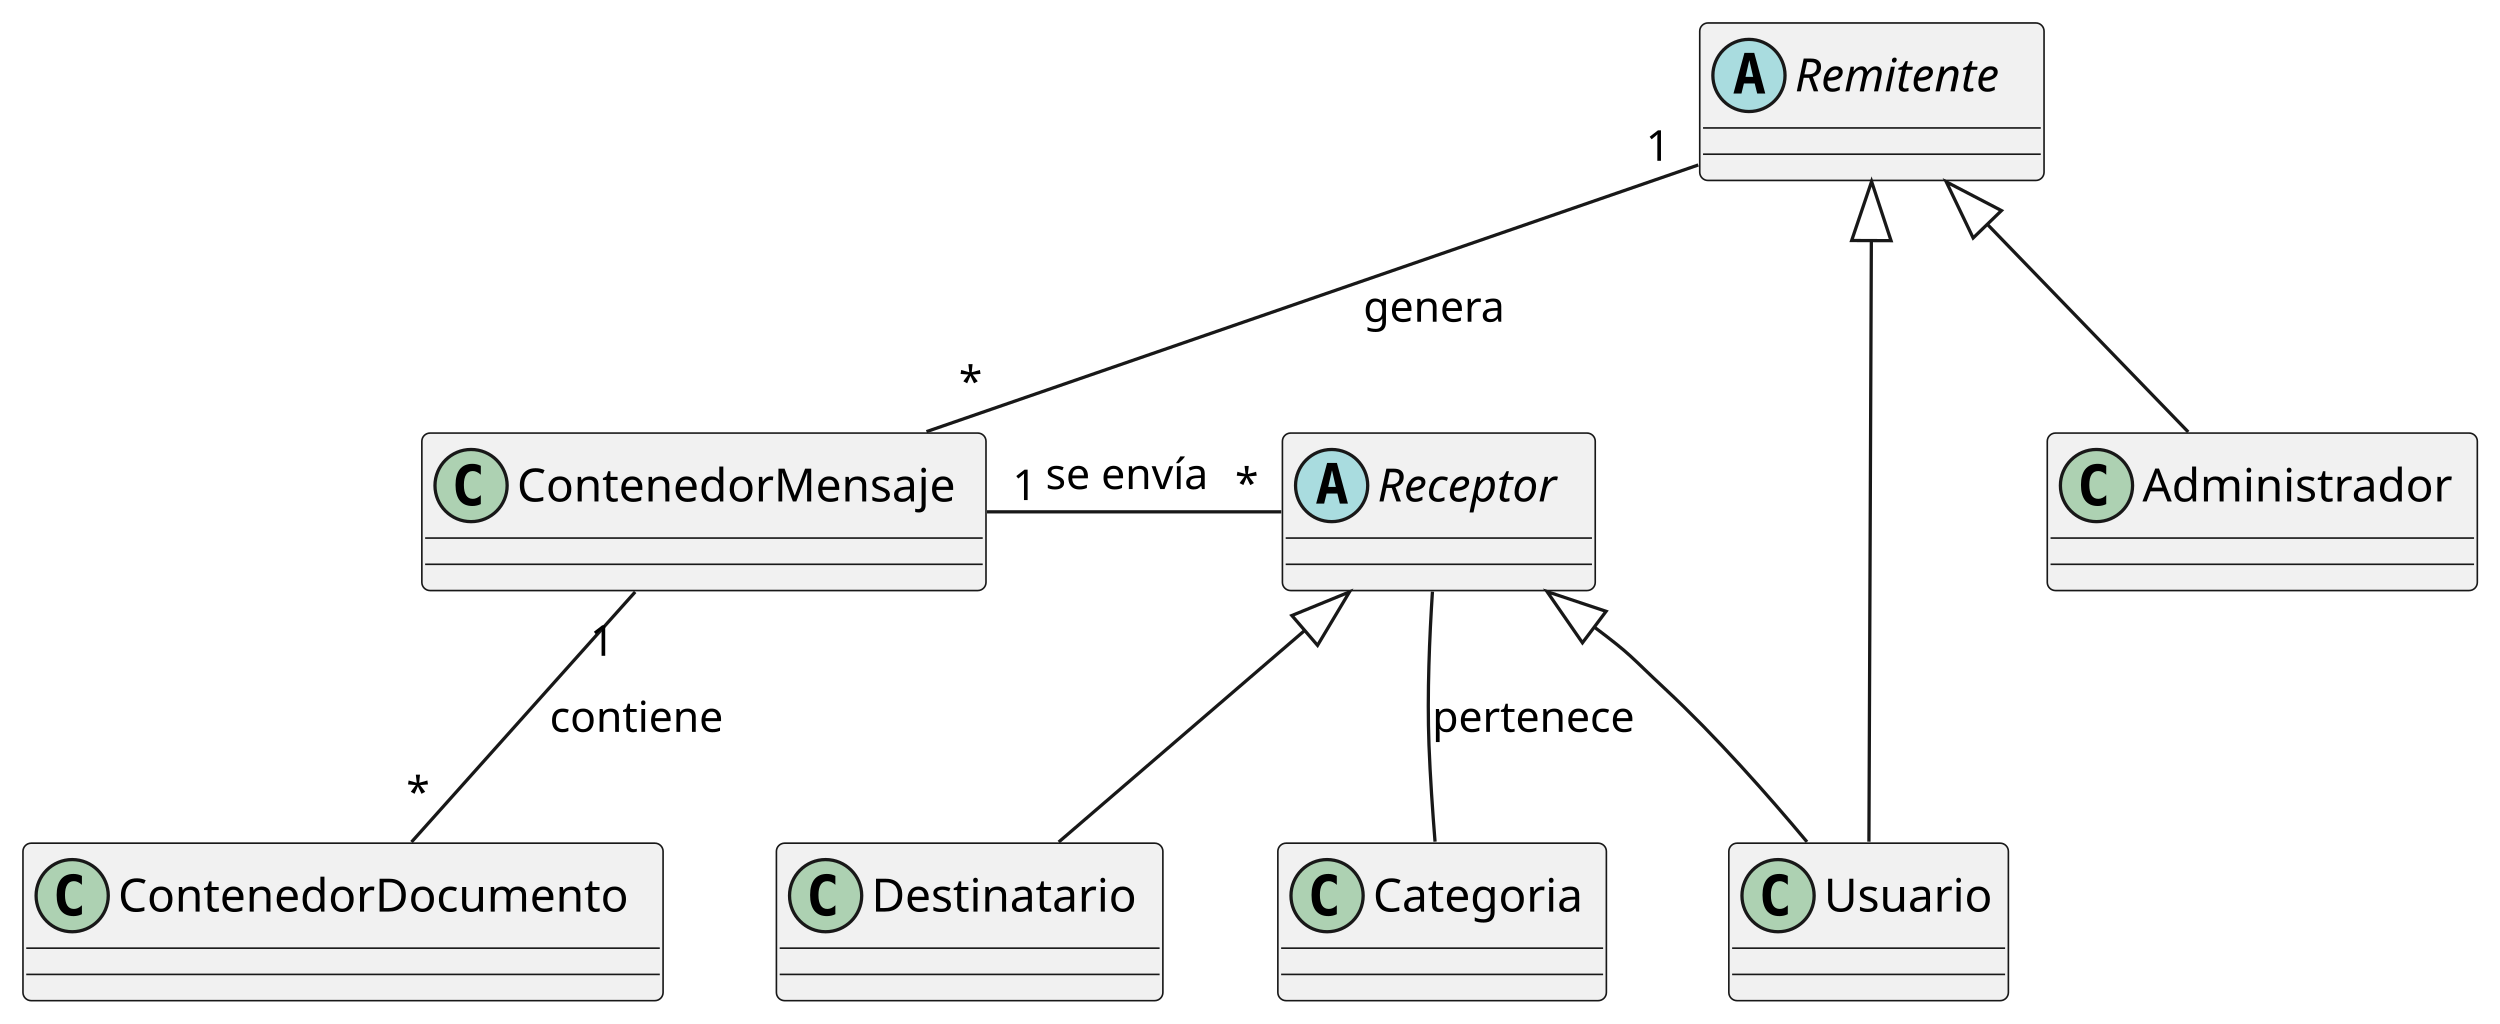
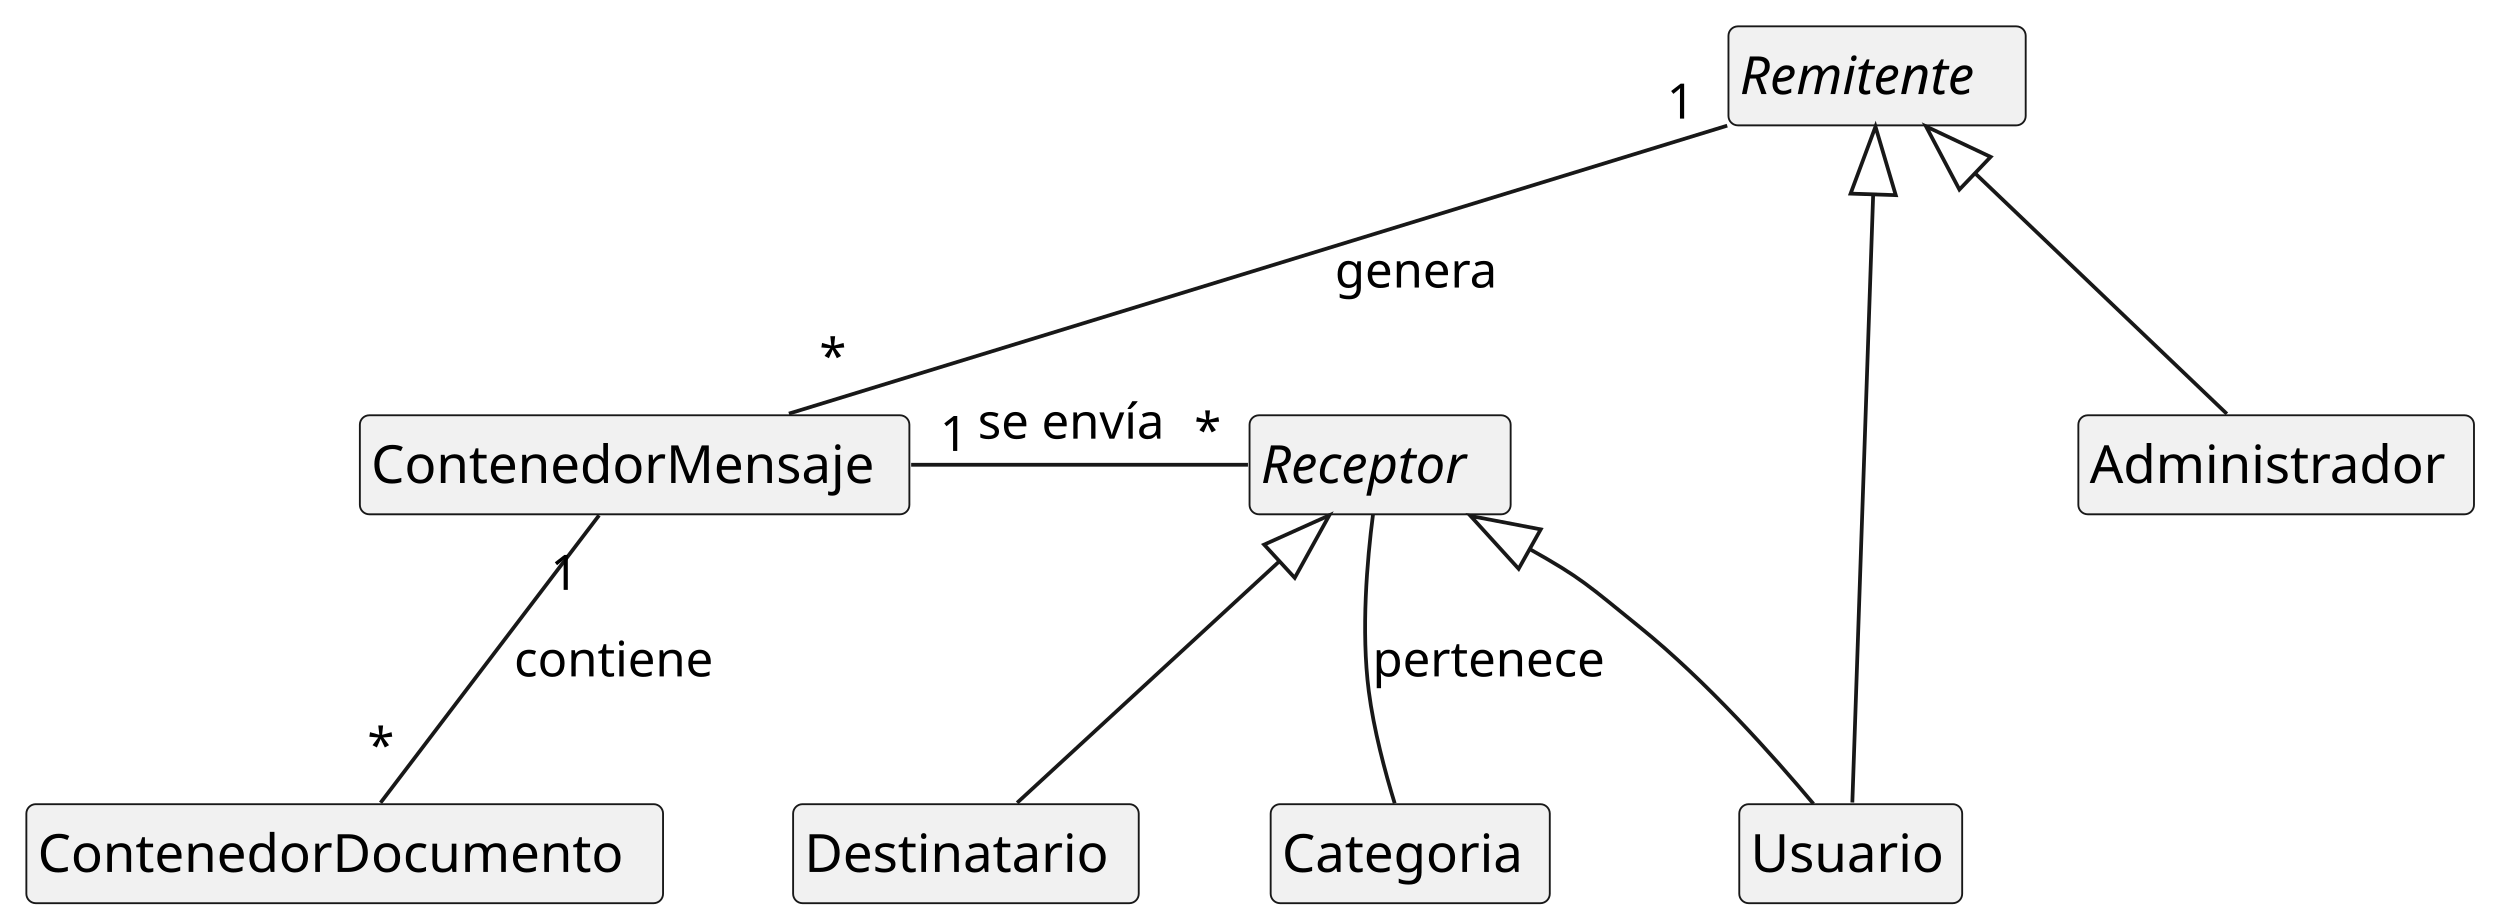
- <svg xmlns="http://www.w3.org/2000/svg" contentStyleType="text/css" height="312px" preserveAspectRatio="none" style="width:762px;height:312px;background:#FFFFFF;" version="1.1" viewBox="0 0 762 312" width="762px" zoomAndPan="magnify">
+ <svg xmlns="http://www.w3.org/2000/svg" contentStyleType="text/css" height="245px" preserveAspectRatio="none" style="width:664px;height:245px;background:#FFFFFF;" version="1.1" viewBox="0 0 664 245" width="664px" zoomAndPan="magnify">
  <defs />
  <g>
    <g id="elem_Remitente">
-       <rect codeLine="1" fill="#F1F1F1" height="48" id="Remitente" rx="2.5" ry="2.5" style="stroke:#181818;stroke-width:0.5;" width="104.946" x="518.08" y="7" />
-       <ellipse cx="533.08" cy="23" fill="#A9DCDF" rx="11" ry="11" style="stroke:#181818;stroke-width:1.0;" />
-       <path d="M533.189,18.344 L532.033,23.422 L534.361,23.422 L533.189,18.344 Z M531.705,16.109 L534.689,16.109 L538.049,28.5 L535.596,28.5 L534.83,25.438 L531.549,25.438 L530.799,28.5 L528.361,28.5 L531.705,16.109 Z " fill="#000000" />
-       <text fill="#000000" font-family="sans-serif" font-size="14" font-style="italic" lengthAdjust="spacing" textLength="72.946" x="547.08" y="27.847">Remitente</text>
-       <line style="stroke:#181818;stroke-width:0.5;" x1="519.08" x2="622.026" y1="39" y2="39" />
-       <line style="stroke:#181818;stroke-width:0.5;" x1="519.08" x2="622.026" y1="47" y2="47" />
+       <rect codeLine="3" fill="#F1F1F1" height="26.297" id="Remitente" rx="2.5" ry="2.5" style="stroke:#181818;stroke-width:0.5;" width="78.946" x="459.08" y="7" />
+       <text fill="#000000" font-family="sans-serif" font-size="14" font-style="italic" lengthAdjust="spacing" textLength="72.946" x="462.08" y="24.995">Remitente</text>
    </g>
    <g id="elem_ContenedorMensaje">
-       <rect codeLine="4" fill="#F1F1F1" height="48" id="ContenedorMensaje" rx="2.5" ry="2.5" style="stroke:#181818;stroke-width:0.5;" width="171.952" x="128.58" y="132" />
-       <ellipse cx="143.58" cy="148" fill="#ADD1B2" rx="11" ry="11" style="stroke:#181818;stroke-width:1.0;" />
-       <path d="M146.549,153.641 Q145.971,153.938 145.33,154.078 Q144.689,154.234 143.986,154.234 Q141.486,154.234 140.158,152.594 Q138.846,150.938 138.846,147.812 Q138.846,144.688 140.158,143.031 Q141.486,141.375 143.986,141.375 Q144.689,141.375 145.33,141.531 Q145.986,141.688 146.549,141.984 L146.549,144.703 Q145.924,144.125 145.33,143.859 Q144.736,143.578 144.111,143.578 Q142.768,143.578 142.08,144.656 Q141.393,145.719 141.393,147.812 Q141.393,149.906 142.08,150.984 Q142.768,152.047 144.111,152.047 Q144.736,152.047 145.33,151.781 Q145.924,151.5 146.549,150.922 L146.549,153.641 Z " fill="#000000" />
-       <text fill="#000000" font-family="sans-serif" font-size="14" lengthAdjust="spacing" textLength="139.952" x="157.58" y="152.847">ContenedorMensaje</text>
-       <line style="stroke:#181818;stroke-width:0.5;" x1="129.58" x2="299.532" y1="164" y2="164" />
-       <line style="stroke:#181818;stroke-width:0.5;" x1="129.58" x2="299.532" y1="172" y2="172" />
+       <rect codeLine="6" fill="#F1F1F1" height="26.297" id="ContenedorMensaje" rx="2.5" ry="2.5" style="stroke:#181818;stroke-width:0.5;" width="145.952" x="95.58" y="110.3" />
+       <text fill="#000000" font-family="sans-serif" font-size="14" lengthAdjust="spacing" textLength="139.952" x="98.58" y="128.295">ContenedorMensaje</text>
    </g>
    <g id="elem_Usuario">
-       <rect codeLine="7" fill="#F1F1F1" height="48" id="Usuario" rx="2.5" ry="2.5" style="stroke:#181818;stroke-width:0.5;" width="85.204" x="526.95" y="257" />
-       <ellipse cx="541.95" cy="273" fill="#ADD1B2" rx="11" ry="11" style="stroke:#181818;stroke-width:1.0;" />
-       <path d="M544.919,278.641 Q544.341,278.938 543.7,279.078 Q543.059,279.234 542.356,279.234 Q539.856,279.234 538.528,277.594 Q537.216,275.938 537.216,272.812 Q537.216,269.688 538.528,268.031 Q539.856,266.375 542.356,266.375 Q543.059,266.375 543.7,266.531 Q544.356,266.688 544.919,266.984 L544.919,269.703 Q544.294,269.125 543.7,268.859 Q543.106,268.578 542.481,268.578 Q541.138,268.578 540.45,269.656 Q539.763,270.719 539.763,272.812 Q539.763,274.906 540.45,275.984 Q541.138,277.047 542.481,277.047 Q543.106,277.047 543.7,276.781 Q544.294,276.5 544.919,275.922 L544.919,278.641 Z " fill="#000000" />
-       <text fill="#000000" font-family="sans-serif" font-size="14" lengthAdjust="spacing" textLength="53.204" x="555.95" y="277.847">Usuario</text>
-       <line style="stroke:#181818;stroke-width:0.5;" x1="527.95" x2="611.154" y1="289" y2="289" />
-       <line style="stroke:#181818;stroke-width:0.5;" x1="527.95" x2="611.154" y1="297" y2="297" />
+       <rect codeLine="9" fill="#F1F1F1" height="26.297" id="Usuario" rx="2.5" ry="2.5" style="stroke:#181818;stroke-width:0.5;" width="59.204" x="461.95" y="213.59" />
+       <text fill="#000000" font-family="sans-serif" font-size="14" lengthAdjust="spacing" textLength="53.204" x="464.95" y="231.585">Usuario</text>
    </g>
    <g id="elem_ContenedorDocumento">
-       <rect codeLine="10" fill="#F1F1F1" height="48" id="ContenedorDocumento" rx="2.5" ry="2.5" style="stroke:#181818;stroke-width:0.5;" width="195.106" x="7" y="257" />
-       <ellipse cx="22" cy="273" fill="#ADD1B2" rx="11" ry="11" style="stroke:#181818;stroke-width:1.0;" />
-       <path d="M24.969,278.641 Q24.391,278.938 23.75,279.078 Q23.109,279.234 22.406,279.234 Q19.906,279.234 18.578,277.594 Q17.266,275.938 17.266,272.812 Q17.266,269.688 18.578,268.031 Q19.906,266.375 22.406,266.375 Q23.109,266.375 23.75,266.531 Q24.406,266.688 24.969,266.984 L24.969,269.703 Q24.344,269.125 23.75,268.859 Q23.156,268.578 22.531,268.578 Q21.188,268.578 20.5,269.656 Q19.812,270.719 19.812,272.812 Q19.812,274.906 20.5,275.984 Q21.188,277.047 22.531,277.047 Q23.156,277.047 23.75,276.781 Q24.344,276.5 24.969,275.922 L24.969,278.641 Z " fill="#000000" />
-       <text fill="#000000" font-family="sans-serif" font-size="14" lengthAdjust="spacing" textLength="163.106" x="36" y="277.847">ContenedorDocumento</text>
-       <line style="stroke:#181818;stroke-width:0.5;" x1="8" x2="201.106" y1="289" y2="289" />
-       <line style="stroke:#181818;stroke-width:0.5;" x1="8" x2="201.106" y1="297" y2="297" />
+       <rect codeLine="12" fill="#F1F1F1" height="26.297" id="ContenedorDocumento" rx="2.5" ry="2.5" style="stroke:#181818;stroke-width:0.5;" width="169.106" x="7" y="213.59" />
+       <text fill="#000000" font-family="sans-serif" font-size="14" lengthAdjust="spacing" textLength="163.106" x="10" y="231.585">ContenedorDocumento</text>
    </g>
    <g id="elem_Receptor">
-       <rect codeLine="13" fill="#F1F1F1" height="48" id="Receptor" rx="2.5" ry="2.5" style="stroke:#181818;stroke-width:0.5;" width="95.349" x="390.88" y="132" />
-       <ellipse cx="405.88" cy="148" fill="#A9DCDF" rx="11" ry="11" style="stroke:#181818;stroke-width:1.0;" />
-       <path d="M405.989,143.344 L404.833,148.422 L407.161,148.422 L405.989,143.344 Z M404.505,141.109 L407.489,141.109 L410.849,153.5 L408.396,153.5 L407.63,150.438 L404.349,150.438 L403.599,153.5 L401.161,153.5 L404.505,141.109 Z " fill="#000000" />
-       <text fill="#000000" font-family="sans-serif" font-size="14" font-style="italic" lengthAdjust="spacing" textLength="63.349" x="419.88" y="152.847">Receptor</text>
-       <line style="stroke:#181818;stroke-width:0.5;" x1="391.88" x2="485.229" y1="164" y2="164" />
-       <line style="stroke:#181818;stroke-width:0.5;" x1="391.88" x2="485.229" y1="172" y2="172" />
+       <rect codeLine="15" fill="#F1F1F1" height="26.297" id="Receptor" rx="2.5" ry="2.5" style="stroke:#181818;stroke-width:0.5;" width="69.349" x="331.88" y="110.3" />
+       <text fill="#000000" font-family="sans-serif" font-size="14" font-style="italic" lengthAdjust="spacing" textLength="63.349" x="334.88" y="128.295">Receptor</text>
    </g>
    <g id="elem_Destinatario">
-       <rect codeLine="16" fill="#F1F1F1" height="48" id="Destinatario" rx="2.5" ry="2.5" style="stroke:#181818;stroke-width:0.5;" width="117.798" x="236.65" y="257" />
-       <ellipse cx="251.65" cy="273" fill="#ADD1B2" rx="11" ry="11" style="stroke:#181818;stroke-width:1.0;" />
-       <path d="M254.619,278.641 Q254.041,278.938 253.4,279.078 Q252.759,279.234 252.056,279.234 Q249.556,279.234 248.228,277.594 Q246.916,275.938 246.916,272.812 Q246.916,269.688 248.228,268.031 Q249.556,266.375 252.056,266.375 Q252.759,266.375 253.4,266.531 Q254.056,266.688 254.619,266.984 L254.619,269.703 Q253.994,269.125 253.4,268.859 Q252.806,268.578 252.181,268.578 Q250.838,268.578 250.15,269.656 Q249.463,270.719 249.463,272.812 Q249.463,274.906 250.15,275.984 Q250.838,277.047 252.181,277.047 Q252.806,277.047 253.4,276.781 Q253.994,276.5 254.619,275.922 L254.619,278.641 Z " fill="#000000" />
-       <text fill="#000000" font-family="sans-serif" font-size="14" lengthAdjust="spacing" textLength="85.798" x="265.65" y="277.847">Destinatario</text>
-       <line style="stroke:#181818;stroke-width:0.5;" x1="237.65" x2="353.448" y1="289" y2="289" />
-       <line style="stroke:#181818;stroke-width:0.5;" x1="237.65" x2="353.448" y1="297" y2="297" />
+       <rect codeLine="18" fill="#F1F1F1" height="26.297" id="Destinatario" rx="2.5" ry="2.5" style="stroke:#181818;stroke-width:0.5;" width="91.798" x="210.65" y="213.59" />
+       <text fill="#000000" font-family="sans-serif" font-size="14" lengthAdjust="spacing" textLength="85.798" x="213.65" y="231.585">Destinatario</text>
    </g>
    <g id="elem_Administrador">
-       <rect codeLine="19" fill="#F1F1F1" height="48" id="Administrador" rx="2.5" ry="2.5" style="stroke:#181818;stroke-width:0.5;" width="131.08" x="624.01" y="132" />
-       <ellipse cx="639.01" cy="148" fill="#ADD1B2" rx="11" ry="11" style="stroke:#181818;stroke-width:1.0;" />
-       <path d="M641.979,153.641 Q641.401,153.938 640.76,154.078 Q640.119,154.234 639.416,154.234 Q636.916,154.234 635.588,152.594 Q634.276,150.938 634.276,147.812 Q634.276,144.688 635.588,143.031 Q636.916,141.375 639.416,141.375 Q640.119,141.375 640.76,141.531 Q641.416,141.688 641.979,141.984 L641.979,144.703 Q641.354,144.125 640.76,143.859 Q640.166,143.578 639.541,143.578 Q638.197,143.578 637.51,144.656 Q636.822,145.719 636.822,147.812 Q636.822,149.906 637.51,150.984 Q638.197,152.047 639.541,152.047 Q640.166,152.047 640.76,151.781 Q641.354,151.5 641.979,150.922 L641.979,153.641 Z " fill="#000000" />
-       <text fill="#000000" font-family="sans-serif" font-size="14" lengthAdjust="spacing" textLength="99.08" x="653.01" y="152.847">Administrador</text>
-       <line style="stroke:#181818;stroke-width:0.5;" x1="625.01" x2="754.09" y1="164" y2="164" />
-       <line style="stroke:#181818;stroke-width:0.5;" x1="625.01" x2="754.09" y1="172" y2="172" />
+       <rect codeLine="21" fill="#F1F1F1" height="26.297" id="Administrador" rx="2.5" ry="2.5" style="stroke:#181818;stroke-width:0.5;" width="105.08" x="552.01" y="110.3" />
+       <text fill="#000000" font-family="sans-serif" font-size="14" lengthAdjust="spacing" textLength="99.08" x="555.01" y="128.295">Administrador</text>
    </g>
    <g id="elem_Categoria">
-       <rect codeLine="22" fill="#F1F1F1" height="48" id="Categoria" rx="2.5" ry="2.5" style="stroke:#181818;stroke-width:0.5;" width="100.134" x="389.49" y="257" />
-       <ellipse cx="404.49" cy="273" fill="#ADD1B2" rx="11" ry="11" style="stroke:#181818;stroke-width:1.0;" />
-       <path d="M407.459,278.641 Q406.881,278.938 406.24,279.078 Q405.599,279.234 404.896,279.234 Q402.396,279.234 401.068,277.594 Q399.756,275.938 399.756,272.812 Q399.756,269.688 401.068,268.031 Q402.396,266.375 404.896,266.375 Q405.599,266.375 406.24,266.531 Q406.896,266.688 407.459,266.984 L407.459,269.703 Q406.834,269.125 406.24,268.859 Q405.646,268.578 405.021,268.578 Q403.678,268.578 402.99,269.656 Q402.303,270.719 402.303,272.812 Q402.303,274.906 402.99,275.984 Q403.678,277.047 405.021,277.047 Q405.646,277.047 406.24,276.781 Q406.834,276.5 407.459,275.922 L407.459,278.641 Z " fill="#000000" />
-       <text fill="#000000" font-family="sans-serif" font-size="14" lengthAdjust="spacing" textLength="68.134" x="418.49" y="277.847">Categoria</text>
-       <line style="stroke:#181818;stroke-width:0.5;" x1="390.49" x2="488.624" y1="289" y2="289" />
-       <line style="stroke:#181818;stroke-width:0.5;" x1="390.49" x2="488.624" y1="297" y2="297" />
+       <rect codeLine="24" fill="#F1F1F1" height="26.297" id="Categoria" rx="2.5" ry="2.5" style="stroke:#181818;stroke-width:0.5;" width="74.134" x="337.49" y="213.59" />
+       <text fill="#000000" font-family="sans-serif" font-size="14" lengthAdjust="spacing" textLength="68.134" x="340.49" y="231.585">Categoria</text>
    </g>
    <g id="link_Remitente_Administrador">
-       <path codeLine="25" d="M605.733,68.359 C626.903,90.249 645.83,109.8 666.97,131.66 " fill="none" id="Remitente-backto-Administrador" style="stroke:#181818;stroke-width:1.0;" />
-       <polygon fill="none" points="593.22,55.42,601.42,72.53,610.046,64.188,593.22,55.42" style="stroke:#181818;stroke-width:1.0;" />
+       <path codeLine="27" d="M524.563,46.007 C544.903,65.447 571.04,90.42 591.45,109.92 " fill="none" id="Remitente-backto-Administrador" style="stroke:#181818;stroke-width:1.0;" />
+       <polygon fill="none" points="511.55,33.57,520.417,50.344,528.708,41.669,511.55,33.57" style="stroke:#181818;stroke-width:1.0;" />
    </g>
    <g id="link_Remitente_Usuario">
-       <path codeLine="26" d="M570.388,73.33 C570.198,120.6 569.84,209.18 569.65,256.55 " fill="none" id="Remitente-backto-Usuario" style="stroke:#181818;stroke-width:1.0;" />
-       <polygon fill="none" points="570.46,55.33,564.388,73.306,576.388,73.354,570.46,55.33" style="stroke:#181818;stroke-width:1.0;" />
+       <path codeLine="28" d="M497.514,51.63 C496.264,88.15 493.24,176.51 491.98,213.15 " fill="none" id="Remitente-backto-Usuario" style="stroke:#181818;stroke-width:1.0;" />
+       <polygon fill="none" points="498.13,33.64,491.518,51.424,503.511,51.835,498.13,33.64" style="stroke:#181818;stroke-width:1.0;" />
    </g>
    <g id="link_Receptor_Destinatario">
-       <path codeLine="28" d="M397.673,192.158 C372.224,214.048 348.1,234.8 322.69,256.66 " fill="none" id="Receptor-backto-Destinatario" style="stroke:#181818;stroke-width:1.0;" />
-       <polygon fill="none" points="411.32,180.42,393.761,187.609,401.586,196.707,411.32,180.42" style="stroke:#181818;stroke-width:1.0;" />
+       <path codeLine="30" d="M339.819,149.063 C318.709,168.503 291.33,193.72 270.15,213.22 " fill="none" id="Receptor-backto-Destinatario" style="stroke:#181818;stroke-width:1.0;" />
+       <polygon fill="none" points="353.06,136.87,335.755,144.65,343.884,153.477,353.06,136.87" style="stroke:#181818;stroke-width:1.0;" />
    </g>
    <g id="link_Receptor_Usuario">
-       <path codeLine="29" d="M485.934,191.128 C497.694,199.958 496.39,199.6 507.55,210 C523.11,224.5 538.98,242.49 550.77,256.6 " fill="none" id="Receptor-backto-Usuario" style="stroke:#181818;stroke-width:1.0;" />
-       <polygon fill="none" points="471.54,180.32,482.332,195.926,489.537,186.33,471.54,180.32" style="stroke:#181818;stroke-width:1.0;" />
+       <path codeLine="31" d="M406.283,145.839 C420.043,153.549 421.59,155.29 435.55,166.59 C453.36,181.01 471.05,200.86 481.65,213.5 " fill="none" id="Receptor-backto-Usuario" style="stroke:#181818;stroke-width:1.0;" />
+       <polygon fill="none" points="390.58,137.04,403.35,151.073,409.216,140.604,390.58,137.04" style="stroke:#181818;stroke-width:1.0;" />
    </g>
    <g id="link_Receptor_Categoria">
-       <path codeLine="30" d="M436.61,180.33 C435.72,193.94 434.97,211.44 435.55,227 C435.92,236.68 436.66,247.34 437.4,256.54 " fill="none" id="Receptor-Categoria" style="stroke:#181818;stroke-width:1.0;" />
-       <text fill="#000000" font-family="sans-serif" font-size="13" lengthAdjust="spacing" textLength="66.073" x="436.55" y="223.067">pertenece</text>
+       <path codeLine="32" d="M364.66,136.73 C363.11,148.73 361.48,167.48 363.55,183.59 C364.86,193.79 367.88,205.05 370.43,213.37 " fill="none" id="Receptor-Categoria" style="stroke:#181818;stroke-width:1.0;" />
+       <text fill="#000000" font-family="sans-serif" font-size="13" lengthAdjust="spacing" textLength="66.073" x="364.55" y="179.657">pertenece</text>
    </g>
    <g id="link_Remitente_ContenedorMensaje">
-       <path codeLine="32" d="M517.64,50.28 C455.08,71.9 350.83,107.92 282.39,131.56 " fill="none" id="Remitente-ContenedorMensaje" style="stroke:#181818;stroke-width:1.0;" />
-       <text fill="#000000" font-family="sans-serif" font-size="13" lengthAdjust="spacing" textLength="45.798" x="415.55" y="98.067">genera</text>
-       <text fill="#000000" font-family="sans-serif" font-size="13" lengthAdjust="spacing" textLength="8.271" x="501.656" y="49.013">1</text>
-       <text fill="#000000" font-family="sans-serif" font-size="13" lengthAdjust="spacing" textLength="6.5" x="292.254" y="120.858">*</text>
+       <path codeLine="34" d="M458.75,33.37 C395.66,52.73 273.35,90.28 209.53,109.86 " fill="none" id="Remitente-ContenedorMensaje" style="stroke:#181818;stroke-width:1.0;" />
+       <text fill="#000000" font-family="sans-serif" font-size="13" lengthAdjust="spacing" textLength="45.798" x="354.55" y="76.367">genera</text>
+       <text fill="#000000" font-family="sans-serif" font-size="13" lengthAdjust="spacing" textLength="8.271" x="442.699" y="31.504">1</text>
+       <text fill="#000000" font-family="sans-serif" font-size="13" lengthAdjust="spacing" textLength="6.5" x="217.625" y="99.175">*</text>
    </g>
    <g id="link_ContenedorMensaje_ContenedorDocumento">
-       <path codeLine="34" d="M193.6,180.42 C174.03,202.31 144.97,234.8 125.42,256.66 " fill="none" id="ContenedorMensaje-ContenedorDocumento" style="stroke:#181818;stroke-width:1.0;" />
-       <text fill="#000000" font-family="sans-serif" font-size="13" lengthAdjust="spacing" textLength="56.285" x="167.55" y="223.067">contiene</text>
-       <text fill="#000000" font-family="sans-serif" font-size="13" lengthAdjust="spacing" textLength="8.271" x="179.86" y="199.884">1</text>
-       <text fill="#000000" font-family="sans-serif" font-size="13" lengthAdjust="spacing" textLength="6.5" x="123.836" y="245.982">*</text>
+       <path codeLine="36" d="M159.11,136.87 C144.33,156.31 115.9,193.72 101.07,213.22 " fill="none" id="ContenedorMensaje-ContenedorDocumento" style="stroke:#181818;stroke-width:1.0;" />
+       <text fill="#000000" font-family="sans-serif" font-size="13" lengthAdjust="spacing" textLength="56.285" x="136.55" y="179.657">contiene</text>
+       <text fill="#000000" font-family="sans-serif" font-size="13" lengthAdjust="spacing" textLength="8.271" x="146.202" y="156.676">1</text>
+       <text fill="#000000" font-family="sans-serif" font-size="13" lengthAdjust="spacing" textLength="6.5" x="97.565" y="202.561">*</text>
    </g>
    <g id="link_ContenedorMensaje_Receptor">
-       <path codeLine="36" d="M300.84,156 C331.28,156 364.4,156 390.53,156 " fill="none" id="ContenedorMensaje-Receptor" style="stroke:#181818;stroke-width:1.0;" />
-       <text fill="#000000" font-family="sans-serif" font-size="13" lengthAdjust="spacing" textLength="54.412" x="318.7" y="149.067">se envía</text>
-       <text fill="#000000" font-family="sans-serif" font-size="13" lengthAdjust="spacing" textLength="8.271" x="308.61" y="152.428">1</text>
-       <text fill="#000000" font-family="sans-serif" font-size="13" lengthAdjust="spacing" textLength="6.5" x="376.438" y="151.882">*</text>
+       <path codeLine="38" d="M242,123.44 C272.59,123.44 306.69,123.44 331.46,123.44 " fill="none" id="ContenedorMensaje-Receptor" style="stroke:#181818;stroke-width:1.0;" />
+       <text fill="#000000" font-family="sans-serif" font-size="13" lengthAdjust="spacing" textLength="54.412" x="259.7" y="116.507">se envía</text>
+       <text fill="#000000" font-family="sans-serif" font-size="13" lengthAdjust="spacing" textLength="8.271" x="249.637" y="119.774">1</text>
+       <text fill="#000000" font-family="sans-serif" font-size="13" lengthAdjust="spacing" textLength="6.5" x="317.182" y="118.879">*</text>
    </g>
  </g>
</svg>
